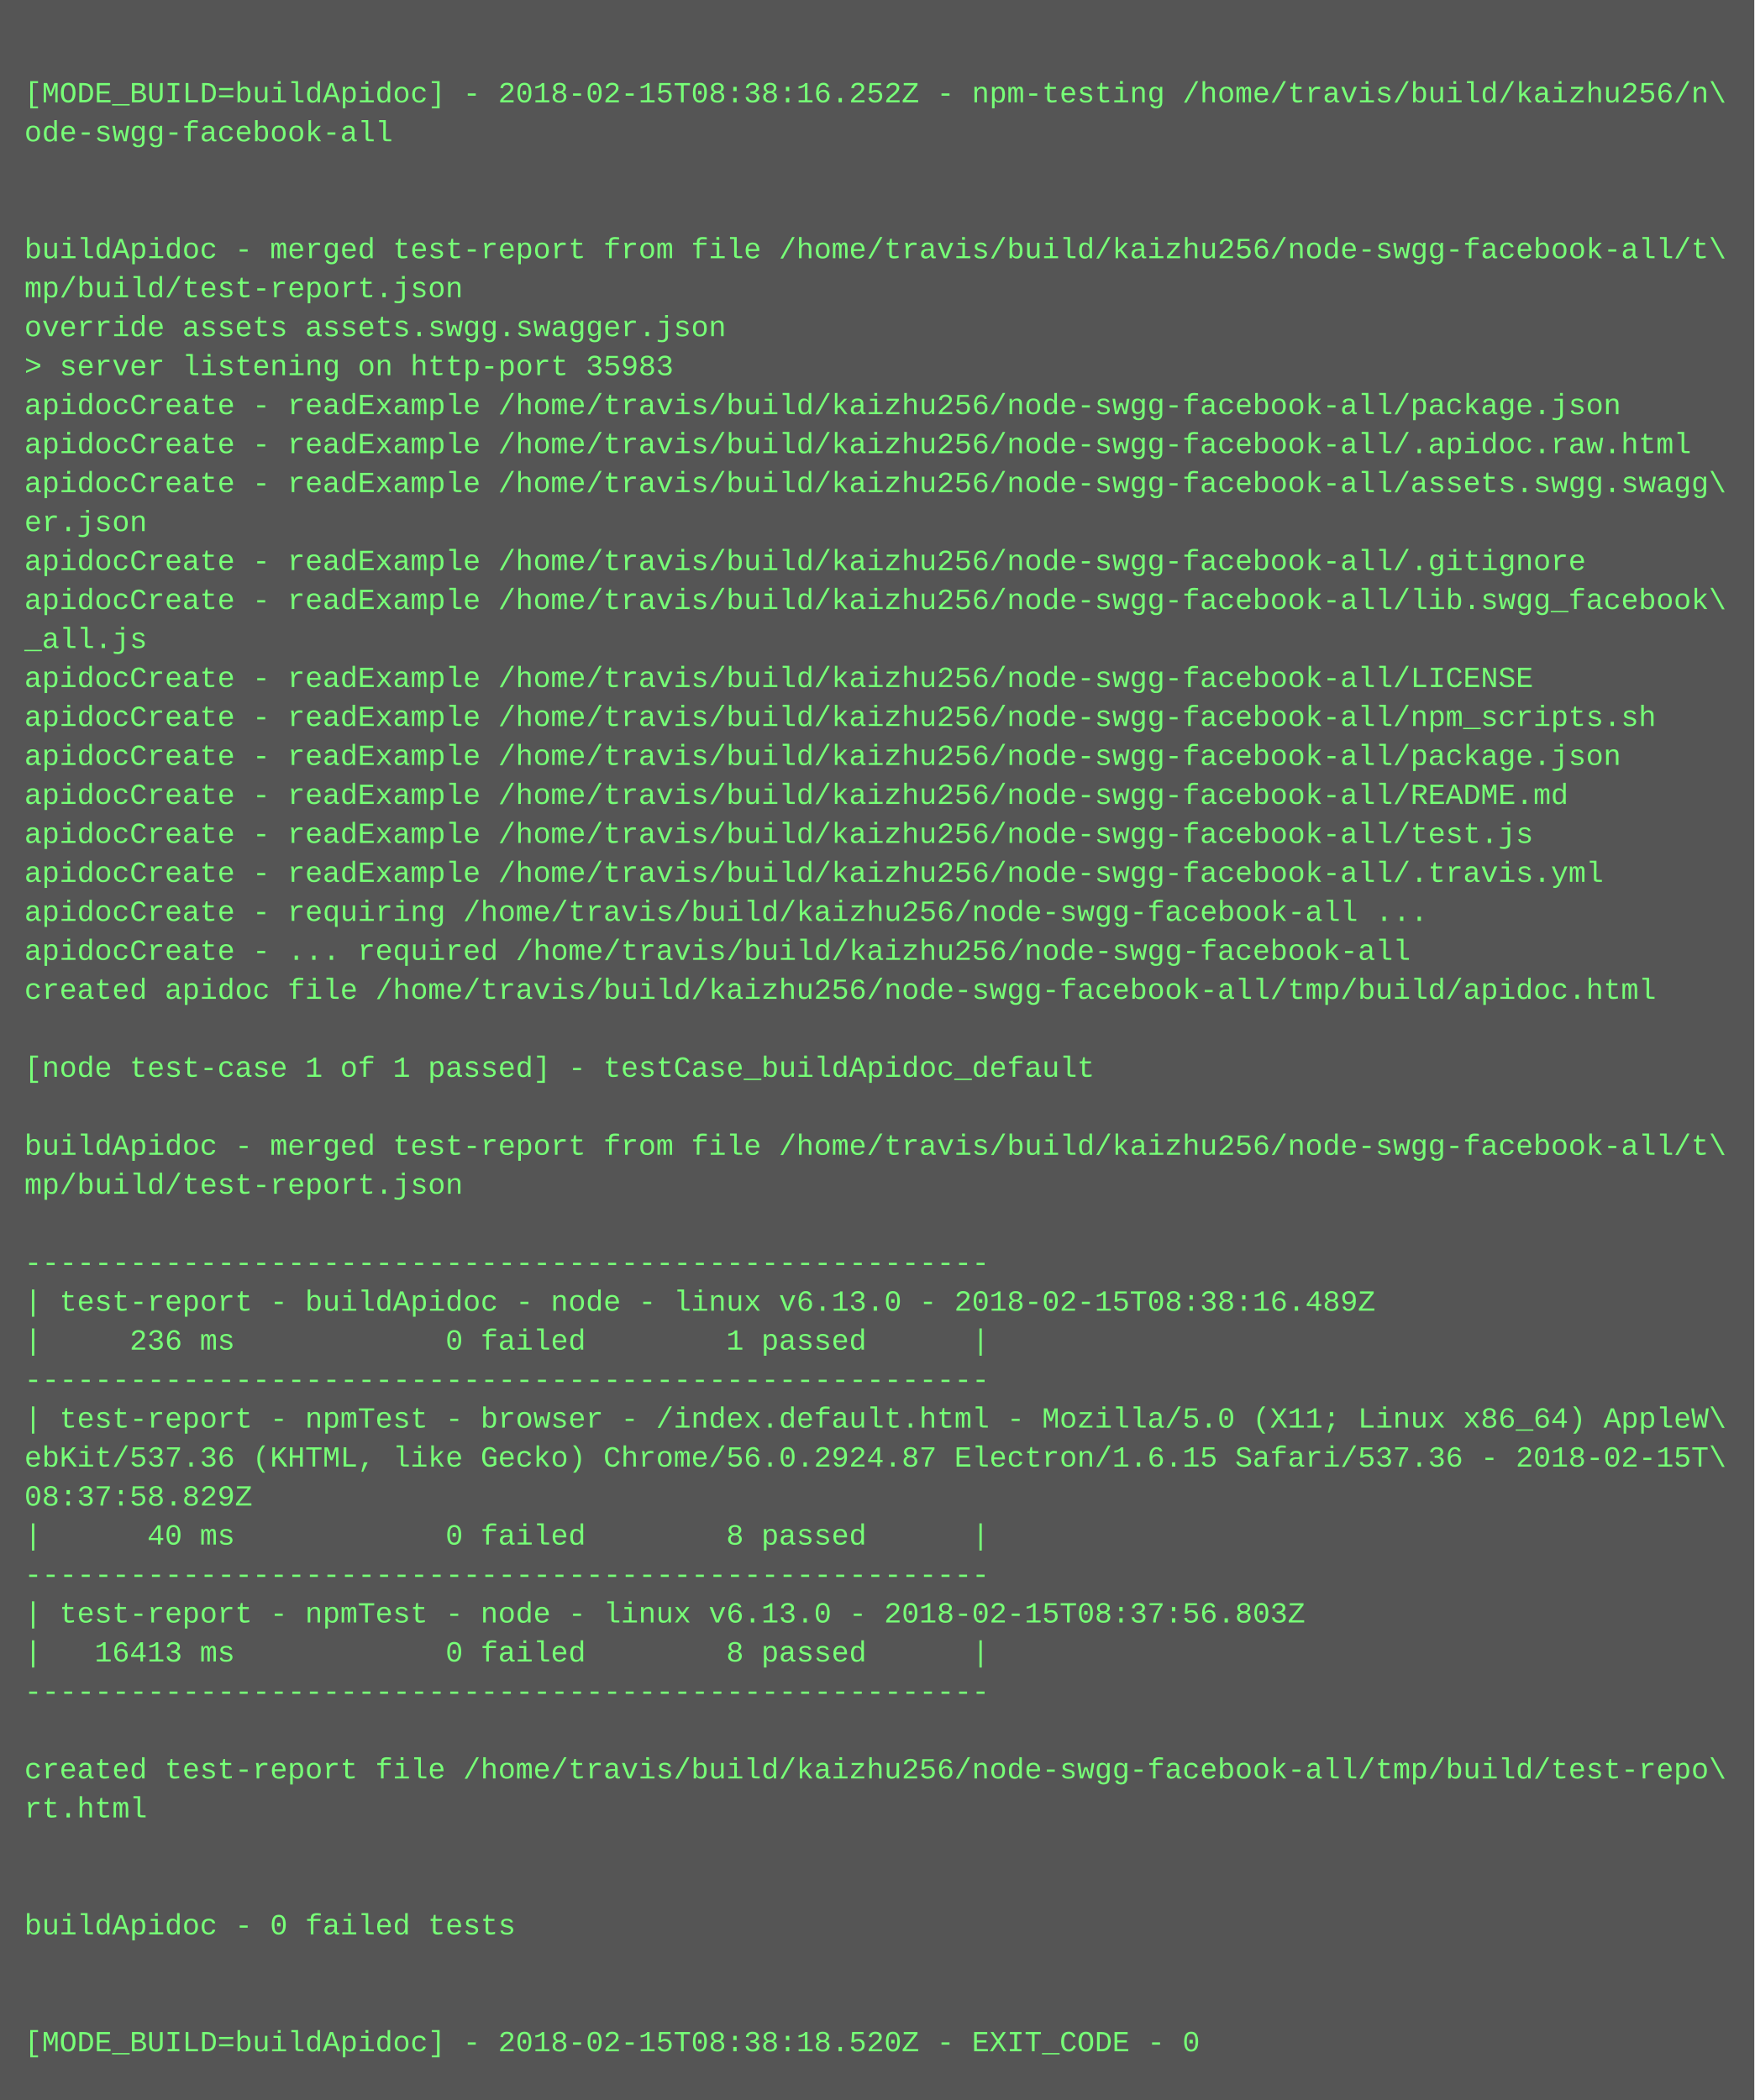
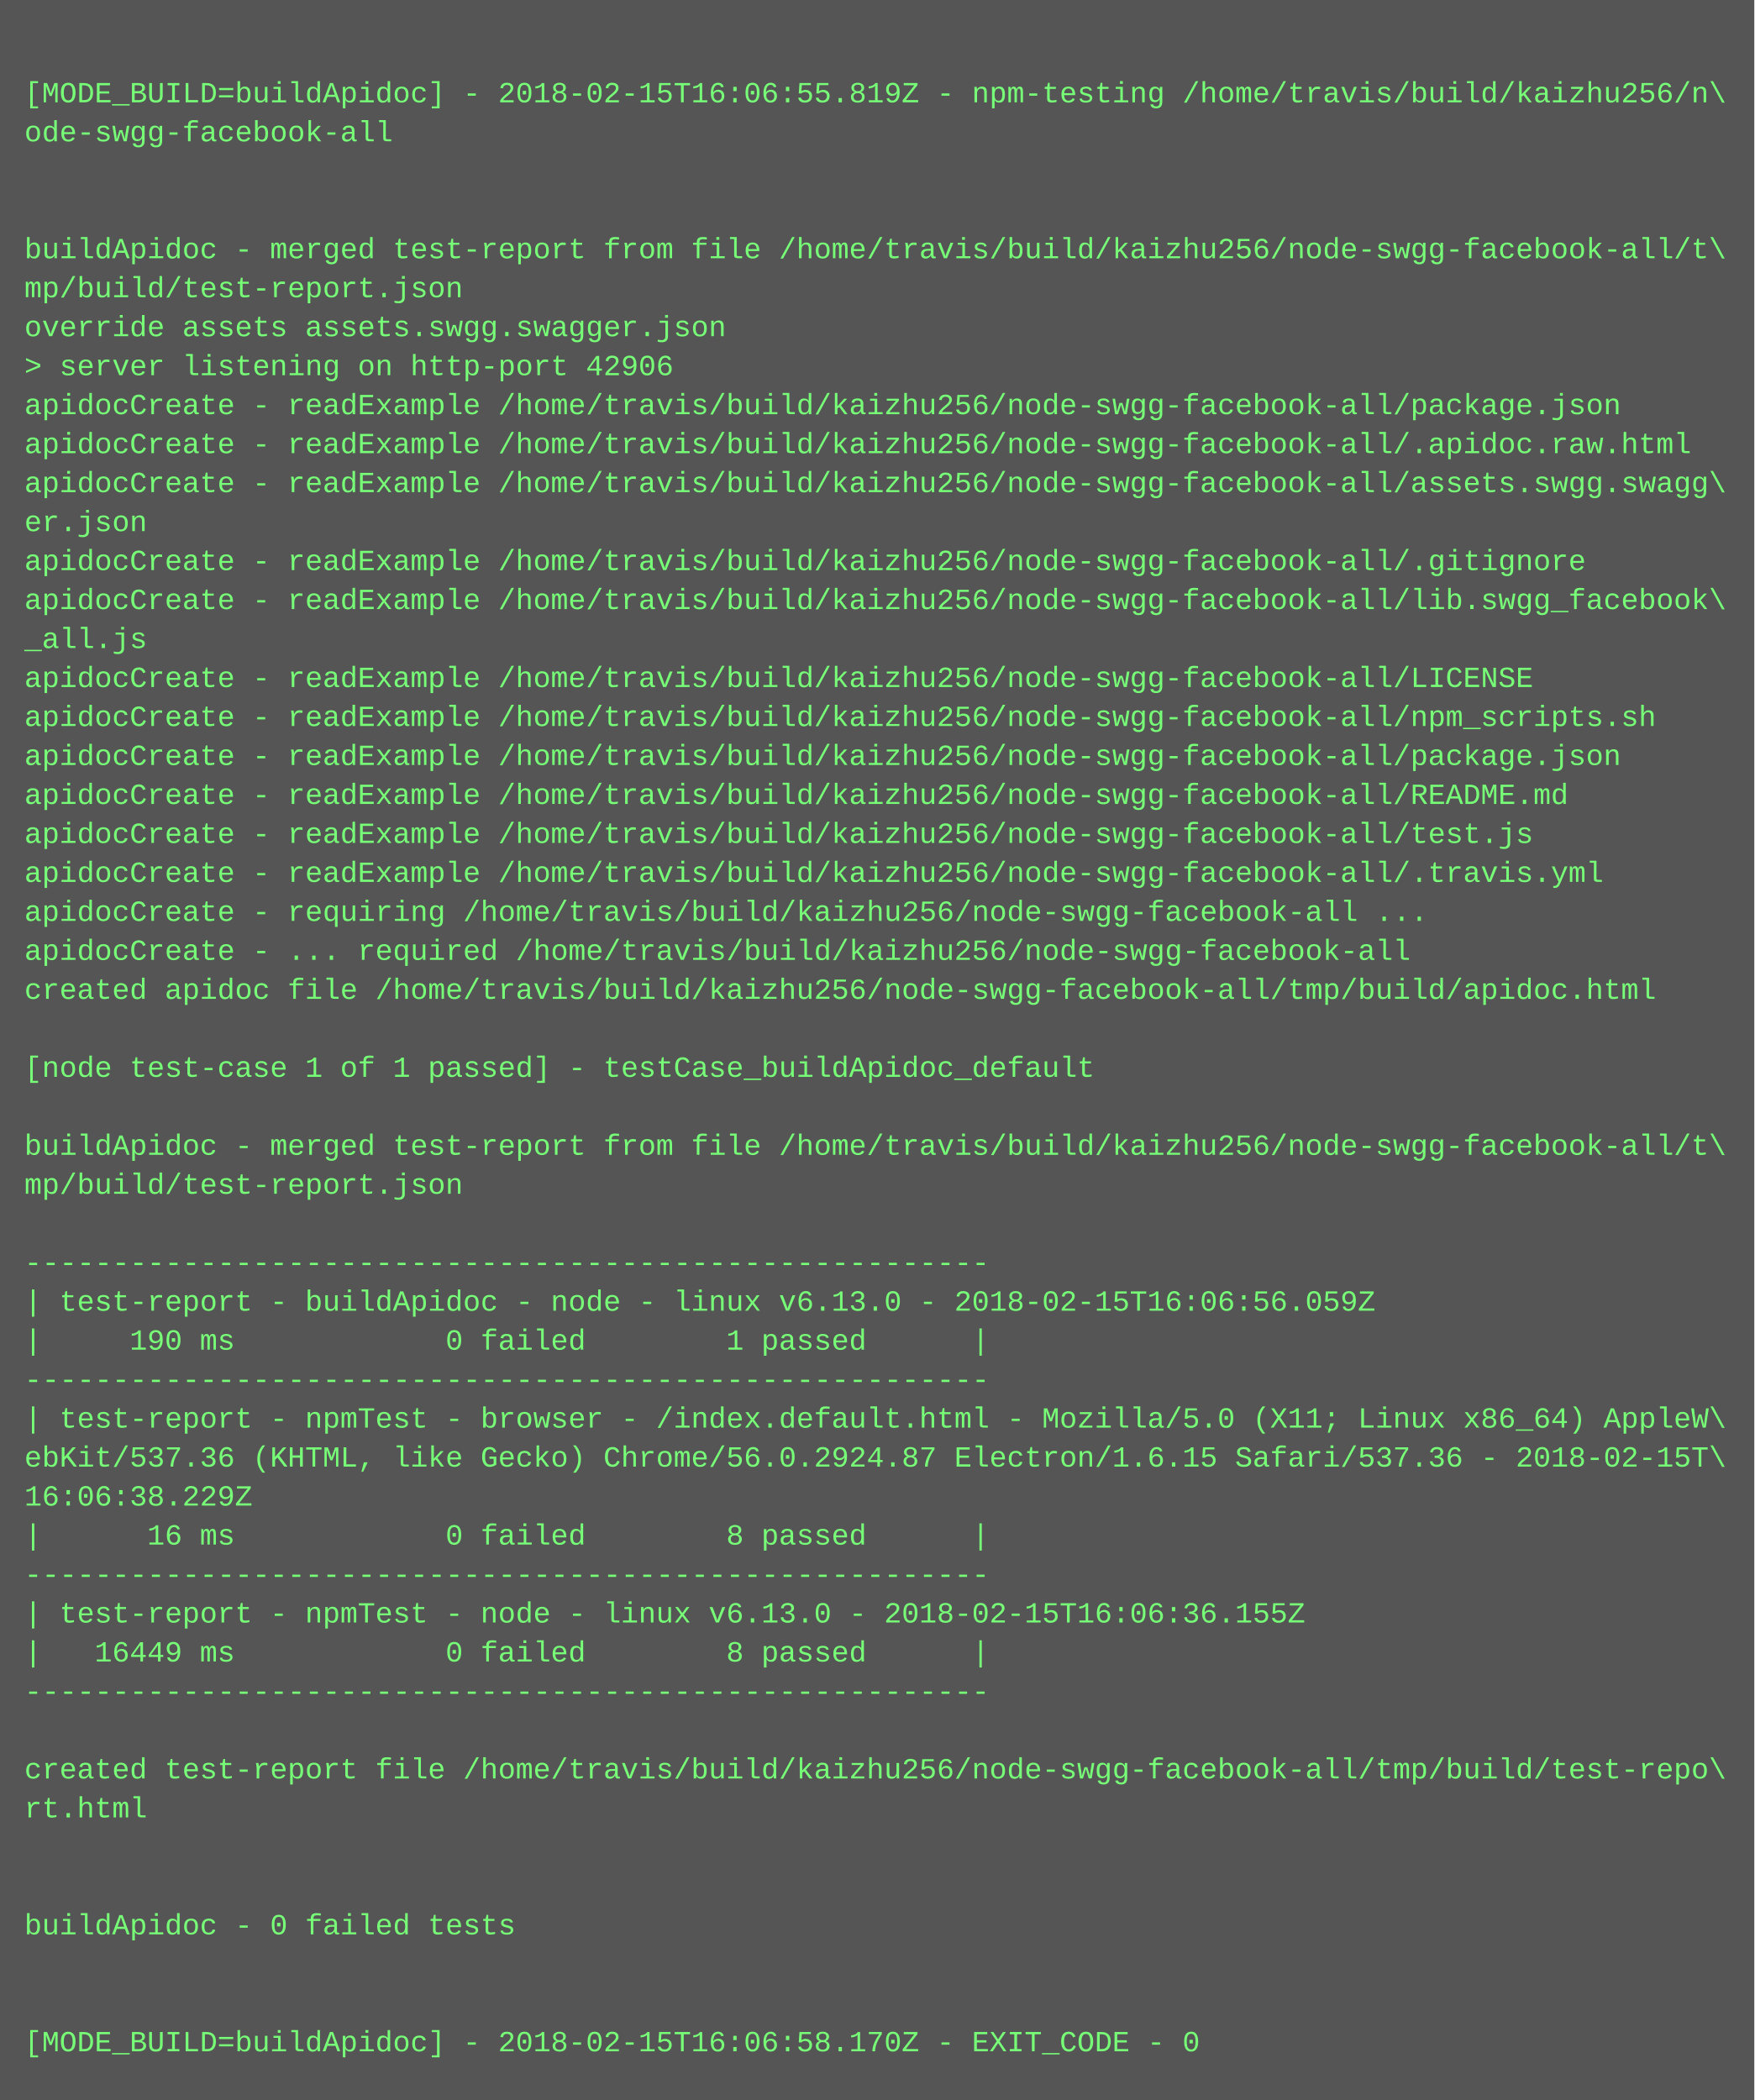
<svg xmlns="http://www.w3.org/2000/svg" height="862" width="720">
  <rect height="862" fill="#555" width="720" />
  <text fill="#7f7" font-family="Courier New" font-size="12" xml:space="preserve">
    <tspan x="10" y="26" />
-     <tspan x="10" y="42">[MODE_BUILD=buildApidoc] - 2018-02-15T08:38:16.252Z - npm-testing /home/travis/build/kaizhu256/n\</tspan>
+     <tspan x="10" y="42">[MODE_BUILD=buildApidoc] - 2018-02-15T16:06:55.819Z - npm-testing /home/travis/build/kaizhu256/n\</tspan>
    <tspan x="10" y="58">ode-swgg-facebook-all</tspan>
    <tspan x="10" y="74" />
    <tspan x="10" y="90" />
    <tspan x="10" y="106">buildApidoc - merged test-report from file /home/travis/build/kaizhu256/node-swgg-facebook-all/t\</tspan>
    <tspan x="10" y="122">mp/build/test-report.json</tspan>
    <tspan x="10" y="138">override assets assets.swgg.swagger.json</tspan>
-     <tspan x="10" y="154">&gt; server listening on http-port 35983</tspan>
+     <tspan x="10" y="154">&gt; server listening on http-port 42906</tspan>
    <tspan x="10" y="170">apidocCreate - readExample /home/travis/build/kaizhu256/node-swgg-facebook-all/package.json</tspan>
    <tspan x="10" y="186">apidocCreate - readExample /home/travis/build/kaizhu256/node-swgg-facebook-all/.apidoc.raw.html</tspan>
    <tspan x="10" y="202">apidocCreate - readExample /home/travis/build/kaizhu256/node-swgg-facebook-all/assets.swgg.swagg\</tspan>
    <tspan x="10" y="218">er.json</tspan>
    <tspan x="10" y="234">apidocCreate - readExample /home/travis/build/kaizhu256/node-swgg-facebook-all/.gitignore</tspan>
    <tspan x="10" y="250">apidocCreate - readExample /home/travis/build/kaizhu256/node-swgg-facebook-all/lib.swgg_facebook\</tspan>
    <tspan x="10" y="266">_all.js</tspan>
    <tspan x="10" y="282">apidocCreate - readExample /home/travis/build/kaizhu256/node-swgg-facebook-all/LICENSE</tspan>
    <tspan x="10" y="298">apidocCreate - readExample /home/travis/build/kaizhu256/node-swgg-facebook-all/npm_scripts.sh</tspan>
    <tspan x="10" y="314">apidocCreate - readExample /home/travis/build/kaizhu256/node-swgg-facebook-all/package.json</tspan>
    <tspan x="10" y="330">apidocCreate - readExample /home/travis/build/kaizhu256/node-swgg-facebook-all/README.md</tspan>
    <tspan x="10" y="346">apidocCreate - readExample /home/travis/build/kaizhu256/node-swgg-facebook-all/test.js</tspan>
    <tspan x="10" y="362">apidocCreate - readExample /home/travis/build/kaizhu256/node-swgg-facebook-all/.travis.yml</tspan>
    <tspan x="10" y="378">apidocCreate - requiring /home/travis/build/kaizhu256/node-swgg-facebook-all ...</tspan>
    <tspan x="10" y="394">apidocCreate - ... required /home/travis/build/kaizhu256/node-swgg-facebook-all</tspan>
    <tspan x="10" y="410">created apidoc file /home/travis/build/kaizhu256/node-swgg-facebook-all/tmp/build/apidoc.html</tspan>
    <tspan x="10" y="426" />
    <tspan x="10" y="442">[node test-case 1 of 1 passed] - testCase_buildApidoc_default</tspan>
    <tspan x="10" y="458" />
    <tspan x="10" y="474">buildApidoc - merged test-report from file /home/travis/build/kaizhu256/node-swgg-facebook-all/t\</tspan>
    <tspan x="10" y="490">mp/build/test-report.json</tspan>
    <tspan x="10" y="506" />
    <tspan x="10" y="522">-------------------------------------------------------</tspan>
-     <tspan x="10" y="538">| test-report - buildApidoc - node - linux v6.13.0 - 2018-02-15T08:38:16.489Z</tspan>
-     <tspan x="10" y="554">|     236 ms            0 failed        1 passed      |</tspan>
+     <tspan x="10" y="538">| test-report - buildApidoc - node - linux v6.13.0 - 2018-02-15T16:06:56.059Z</tspan>
+     <tspan x="10" y="554">|     190 ms            0 failed        1 passed      |</tspan>
    <tspan x="10" y="570">-------------------------------------------------------</tspan>
    <tspan x="10" y="586">| test-report - npmTest - browser - /index.default.html - Mozilla/5.0 (X11; Linux x86_64) AppleW\</tspan>
    <tspan x="10" y="602">ebKit/537.36 (KHTML, like Gecko) Chrome/56.0.2924.87 Electron/1.6.15 Safari/537.36 - 2018-02-15T\</tspan>
-     <tspan x="10" y="618">08:37:58.829Z</tspan>
-     <tspan x="10" y="634">|      40 ms            0 failed        8 passed      |</tspan>
+     <tspan x="10" y="618">16:06:38.229Z</tspan>
+     <tspan x="10" y="634">|      16 ms            0 failed        8 passed      |</tspan>
    <tspan x="10" y="650">-------------------------------------------------------</tspan>
-     <tspan x="10" y="666">| test-report - npmTest - node - linux v6.13.0 - 2018-02-15T08:37:56.803Z</tspan>
-     <tspan x="10" y="682">|   16413 ms            0 failed        8 passed      |</tspan>
+     <tspan x="10" y="666">| test-report - npmTest - node - linux v6.13.0 - 2018-02-15T16:06:36.155Z</tspan>
+     <tspan x="10" y="682">|   16449 ms            0 failed        8 passed      |</tspan>
    <tspan x="10" y="698">-------------------------------------------------------</tspan>
    <tspan x="10" y="714" />
    <tspan x="10" y="730">created test-report file /home/travis/build/kaizhu256/node-swgg-facebook-all/tmp/build/test-repo\</tspan>
    <tspan x="10" y="746">rt.html</tspan>
    <tspan x="10" y="762" />
    <tspan x="10" y="778" />
    <tspan x="10" y="794">buildApidoc - 0 failed tests</tspan>
    <tspan x="10" y="810" />
    <tspan x="10" y="826" />
-     <tspan x="10" y="842">[MODE_BUILD=buildApidoc] - 2018-02-15T08:38:18.520Z - EXIT_CODE - 0</tspan>
+     <tspan x="10" y="842">[MODE_BUILD=buildApidoc] - 2018-02-15T16:06:58.170Z - EXIT_CODE - 0</tspan>
  </text>
</svg>
